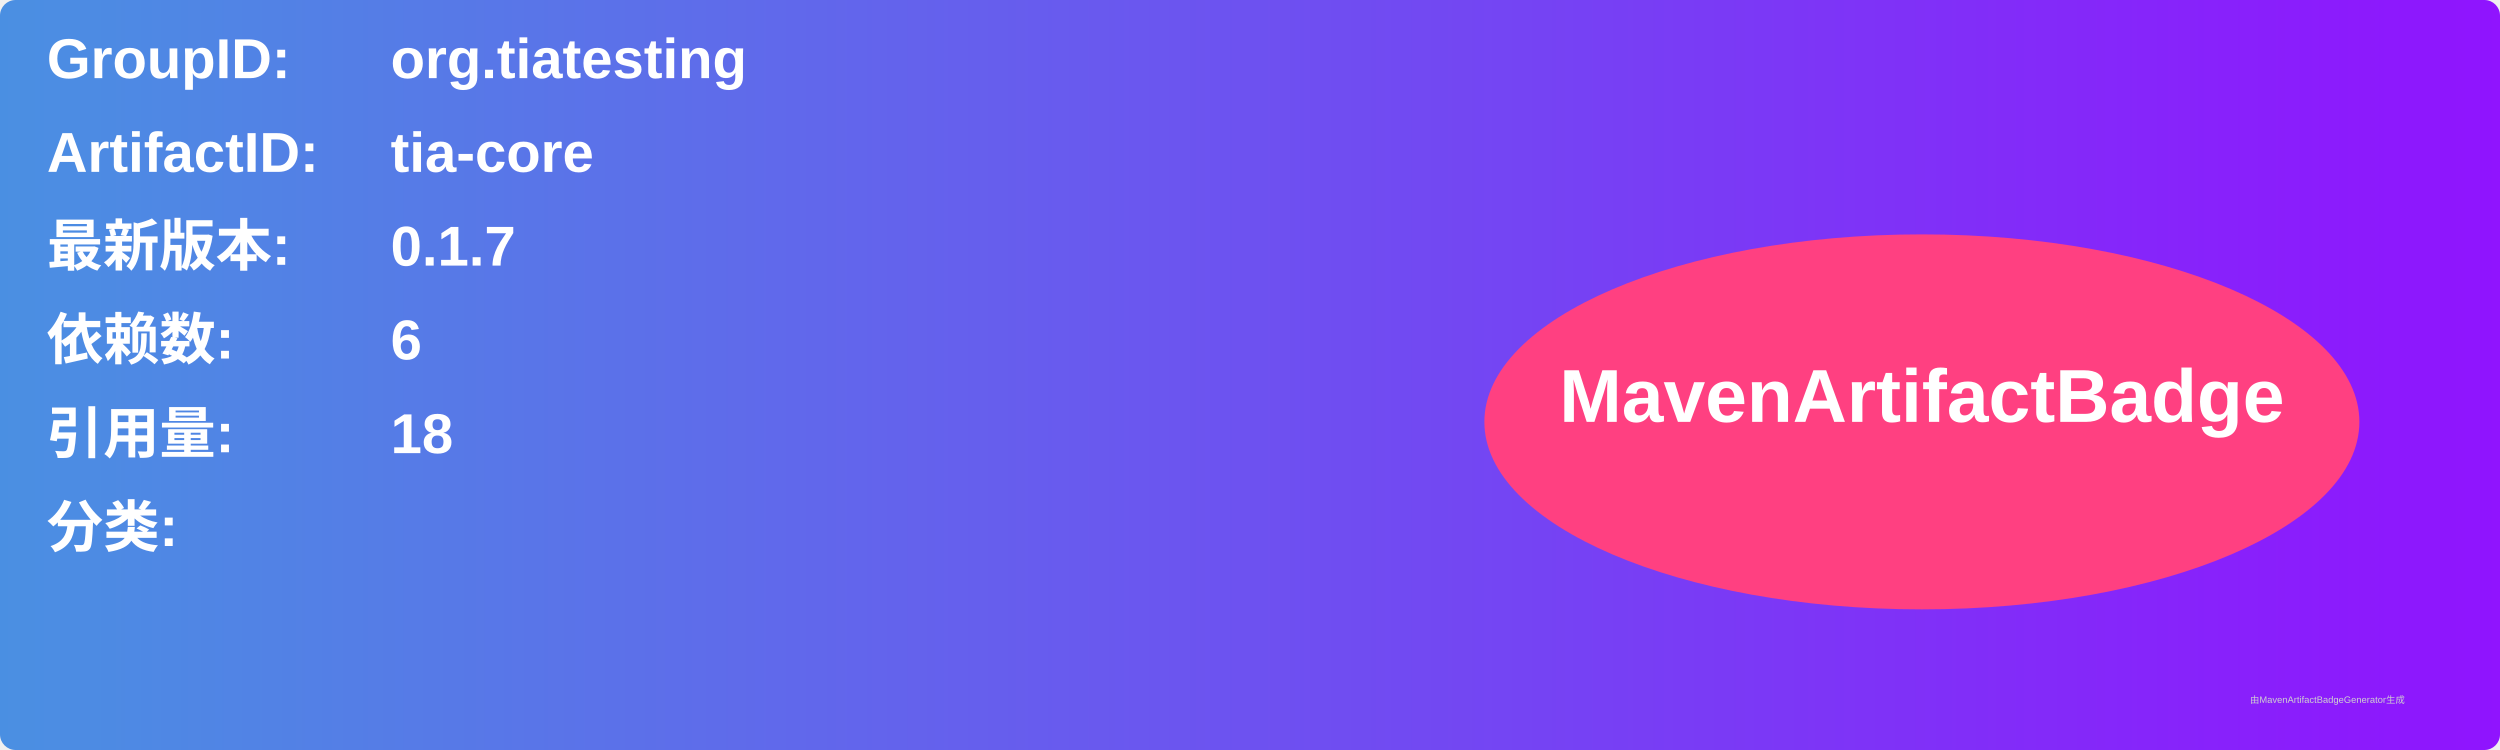
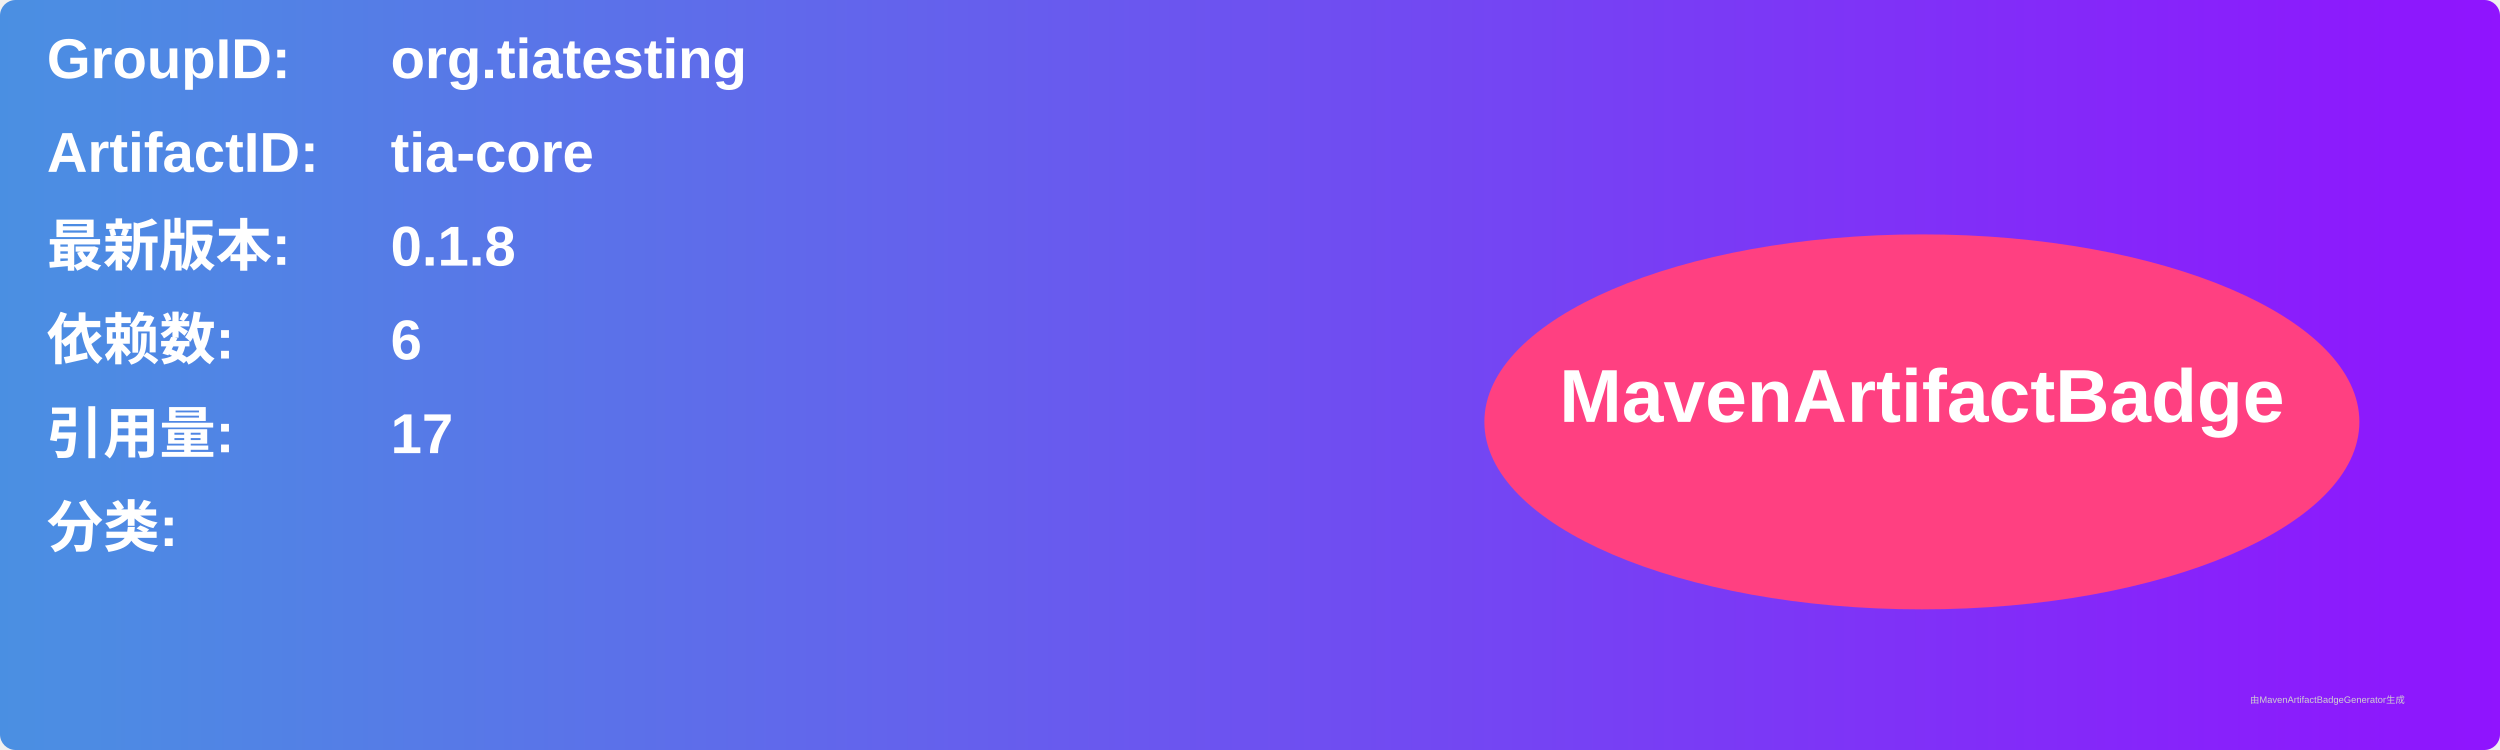
<svg xmlns="http://www.w3.org/2000/svg" width="800" height="240" viewBox="0 0 800 240">
  <linearGradient id="grad" x1="0%" y1="0%" x2="100%" y2="0%">
    <stop offset="0%" stop-color="#4a90e2" />
    <stop offset="100%" stop-color="#9013fe" />
  </linearGradient>
  <rect width="100%" height="100%" rx="5" ry="5" fill="url(#grad)" />
  <g transform="translate(15, 15)">
    <text x="0" y="10" font-family="Arial" font-size="18" fill="white" font-weight="bold" width="260">GroupID:</text>
    <text x="110" y="10" font-family="Arial" font-size="18" fill="white" font-weight="bold" width="460">org.tiatesting</text>
    <text x="0" y="40" font-family="Arial" font-size="18" fill="white" font-weight="bold" width="260">ArtifactID:</text>
    <text x="110" y="40" font-family="Arial" font-size="18" fill="white" font-weight="bold" width="460">tia-core</text>
    <text x="0" y="70" font-family="Arial" font-size="18" fill="white" font-weight="bold">最新版本:</text>
    <text x="110" y="70" font-family="Arial" font-size="18" fill="white" font-weight="bold">
-       <tspan font-weight="bold">0.1.7</tspan>
+       <tspan font-weight="bold">0.1.8</tspan>
    </text>
    <text x="0" y="100" font-family="Arial" font-size="18" fill="white" font-weight="bold">依赖数: </text>
    <text x="110" y="100" font-family="Arial" font-size="18" fill="white">
      <tspan font-weight="bold">6</tspan>
    </text>
    <text x="0" y="130" font-family="Arial" font-size="18" fill="white" font-weight="bold">引用量: </text>
    <text x="110" y="130" font-family="Arial" font-size="18" fill="white">
-       <tspan font-weight="bold">18</tspan>
+       <tspan font-weight="bold">17</tspan>
    </text>
    <text x="0" y="160" font-family="Arial" font-size="18" fill="white" font-weight="bold">分类:</text>
    <text x="10" y="190" font-family="Arial" font-size="10" fill="white">
      <tspan font-weight="bold" />
    </text>
    <ellipse cx="600" cy="120" rx="140" ry="60" fill="#ff4081" />
    <text x="600" y="120" text-anchor="middle" font-family="Arial" font-size="24" fill="white" font-weight="bold">MavenArtifactBadge</text>
  </g>
  <text x="720" y="225" font-family="Arial" font-size="3" fill="#d0d0d0">由MavenArtifactBadgeGenerator生成</text>
</svg>
